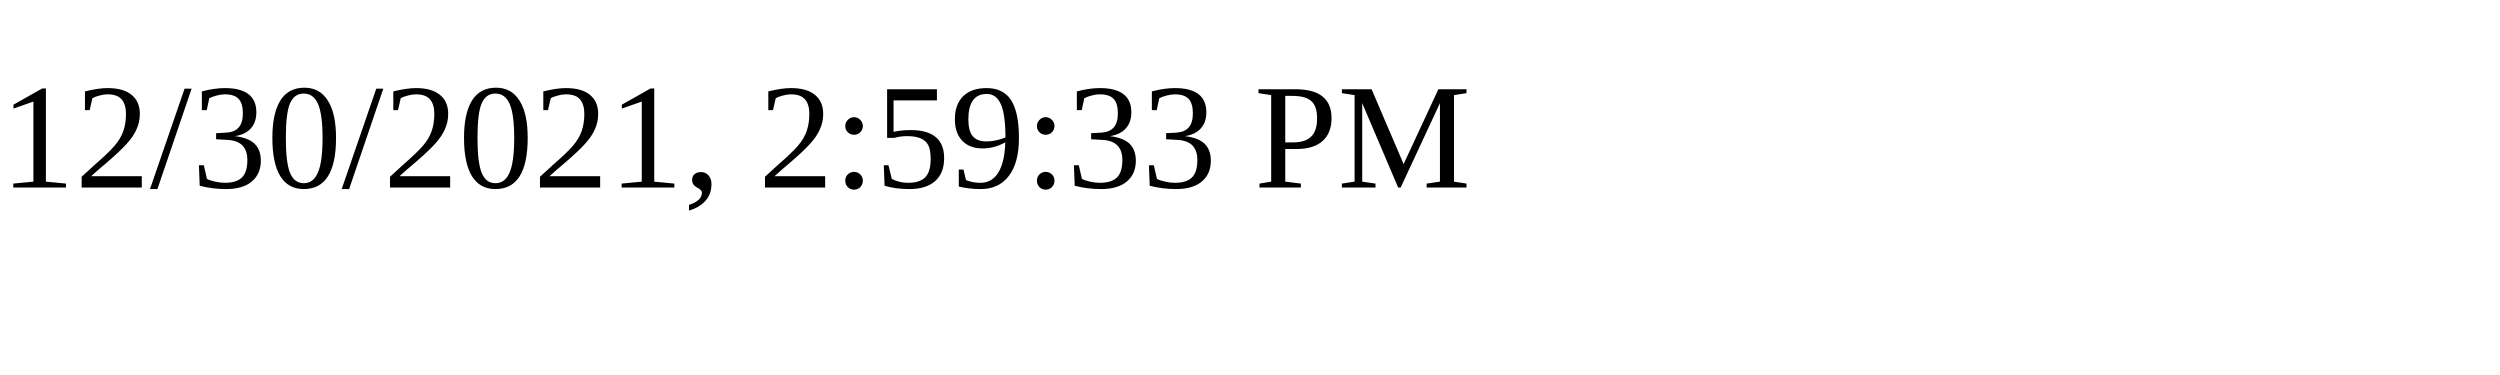
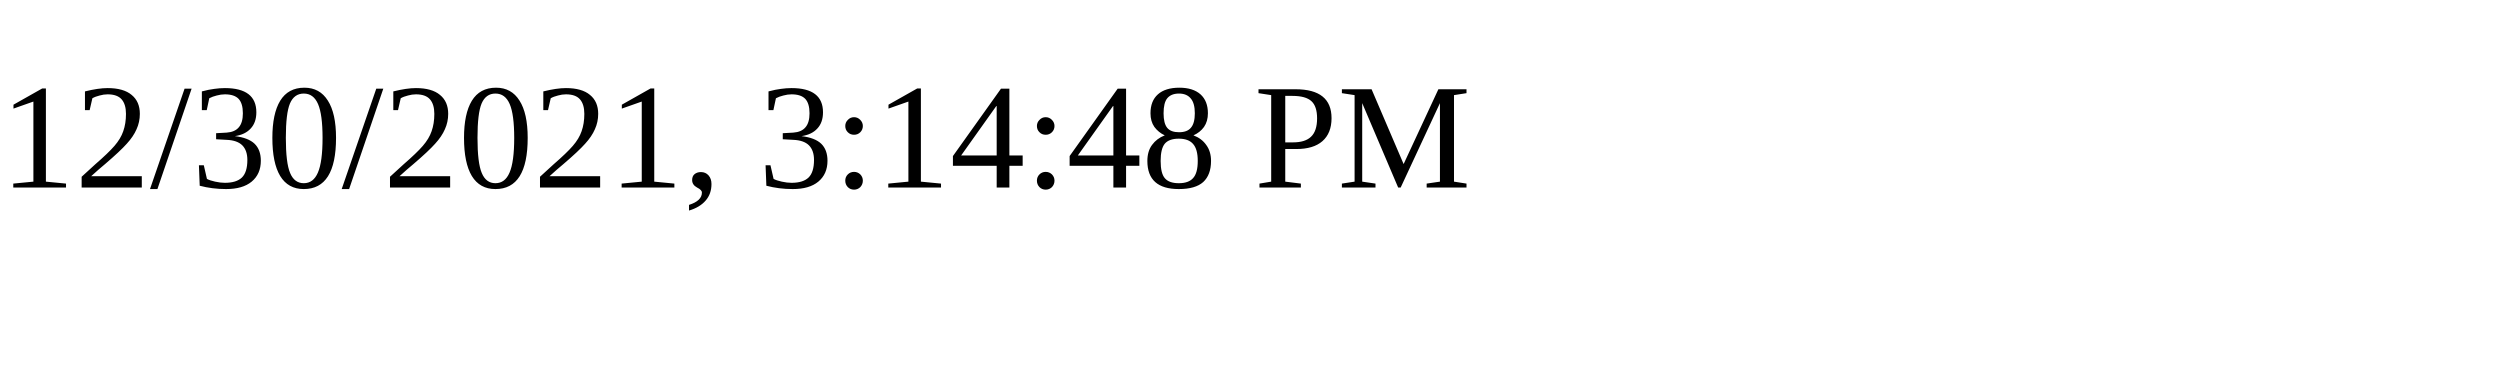
<svg xmlns="http://www.w3.org/2000/svg" height="30" width="200">
-   <text x="0" y="15">12/30/2021, 2:59:33 PM</text>
+   <text x="0" y="15">12/30/2021, 3:14:48 PM</text>
</svg>
